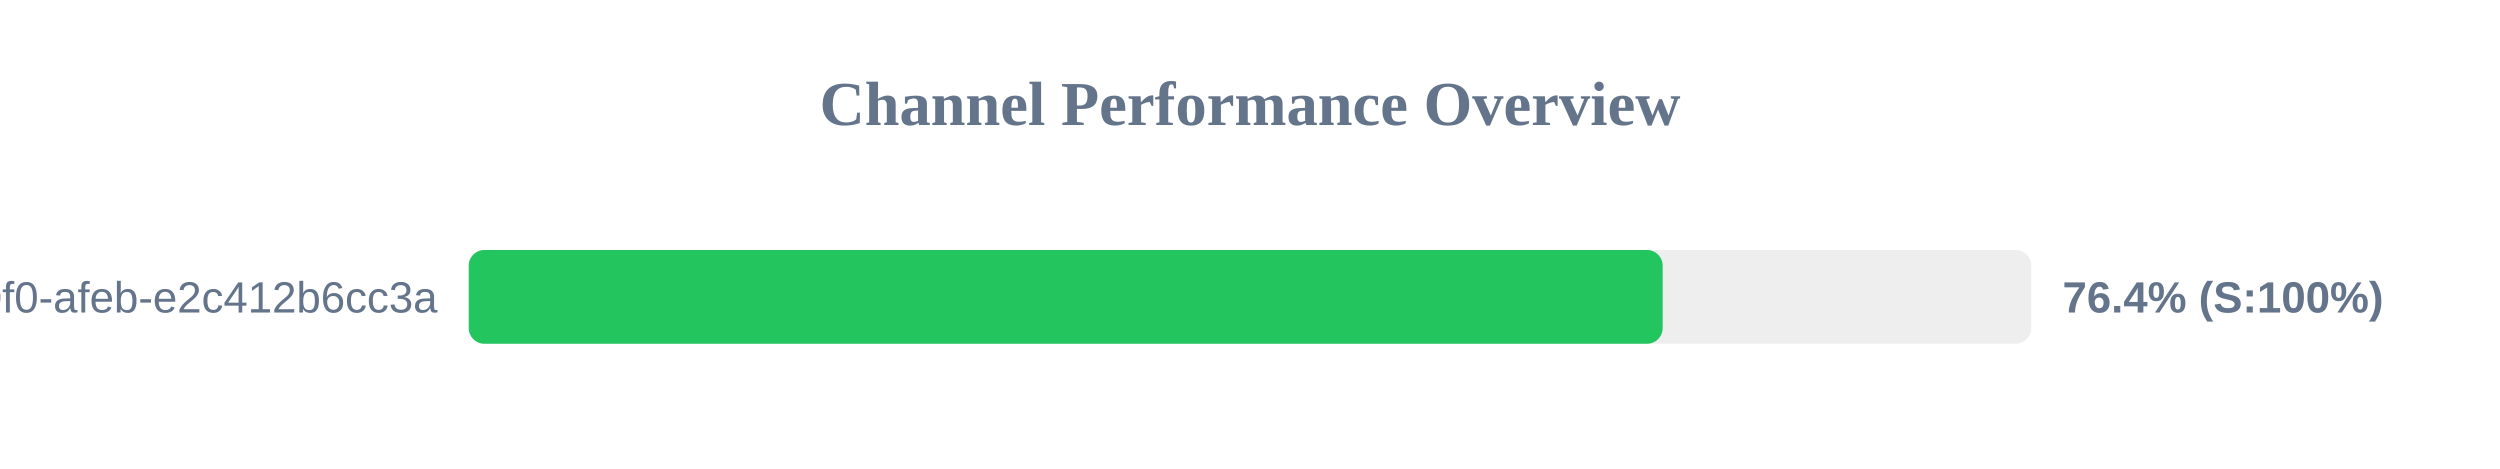
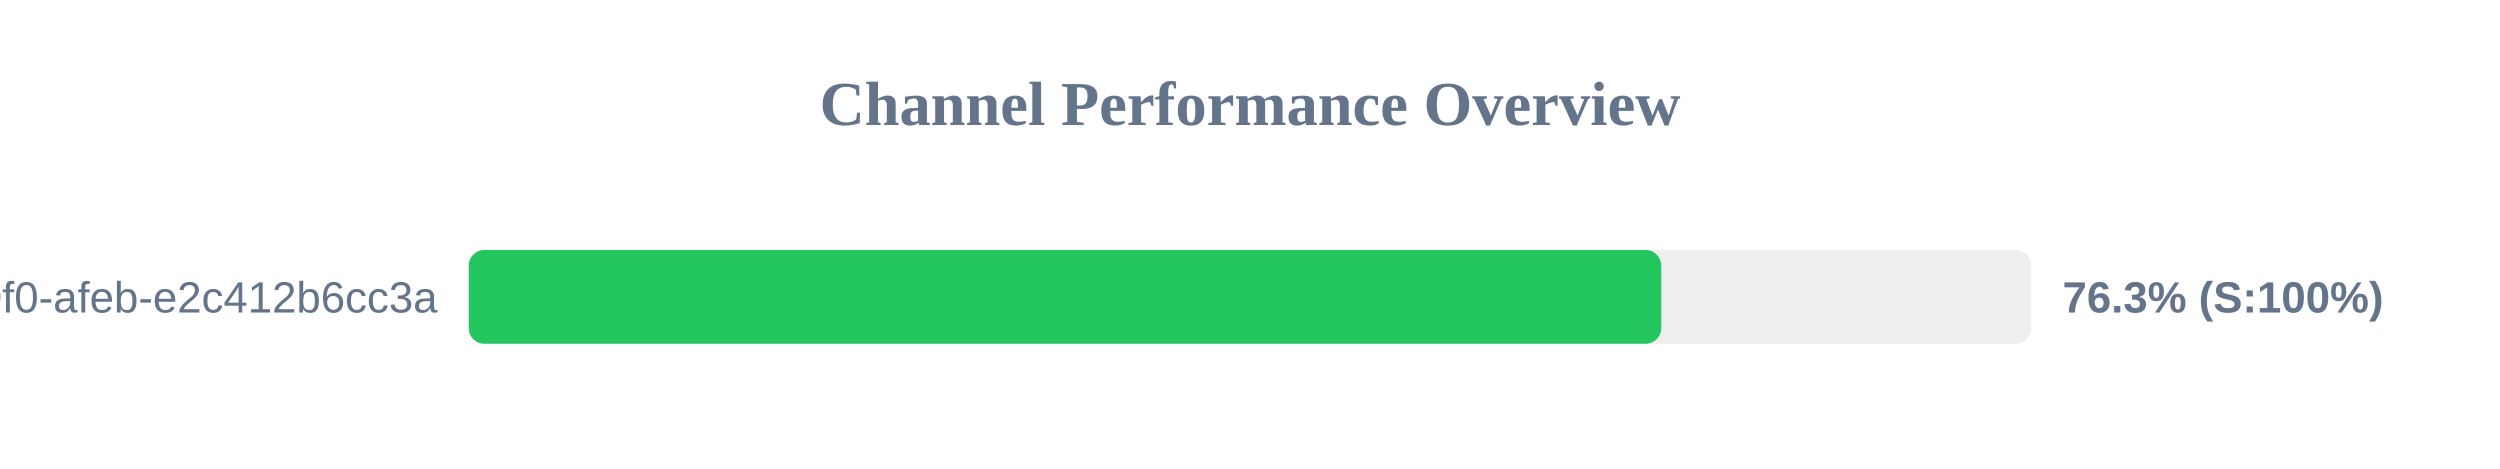
<svg xmlns="http://www.w3.org/2000/svg" width="800" height="150" version="1.1">
  <style>
        .row { font: 14px Arial; fill: #64748b; }
        .score { font: bold 14px Arial; fill: #64748b; }
    </style>
  <text x="400" y="40" text-anchor="middle" font-size="20px" font-weight="bold" fill="#64748b">Channel Performance Overview</text>
  <rect x="150" y="80" width="500" height="30" fill="#eee" rx="5" />
-   <rect x="150" y="80" width="382.05" height="30" fill="#22c55e" rx="5" />
+   <rect x="150" y="80" width="381.6" height="30" fill="#22c55e" rx="5" />
  <text x="140" y="100" text-anchor="end" class="row">?uuid=c6e02cd8-ce11-40f0-afeb-e2c412b6cc3a</text>
-   <text x="660" y="100" text-anchor="start" class="score">76.4% (S:100%)</text>
+   <text x="660" y="100" text-anchor="start" class="score">76.3% (S:100%)</text>
</svg>
